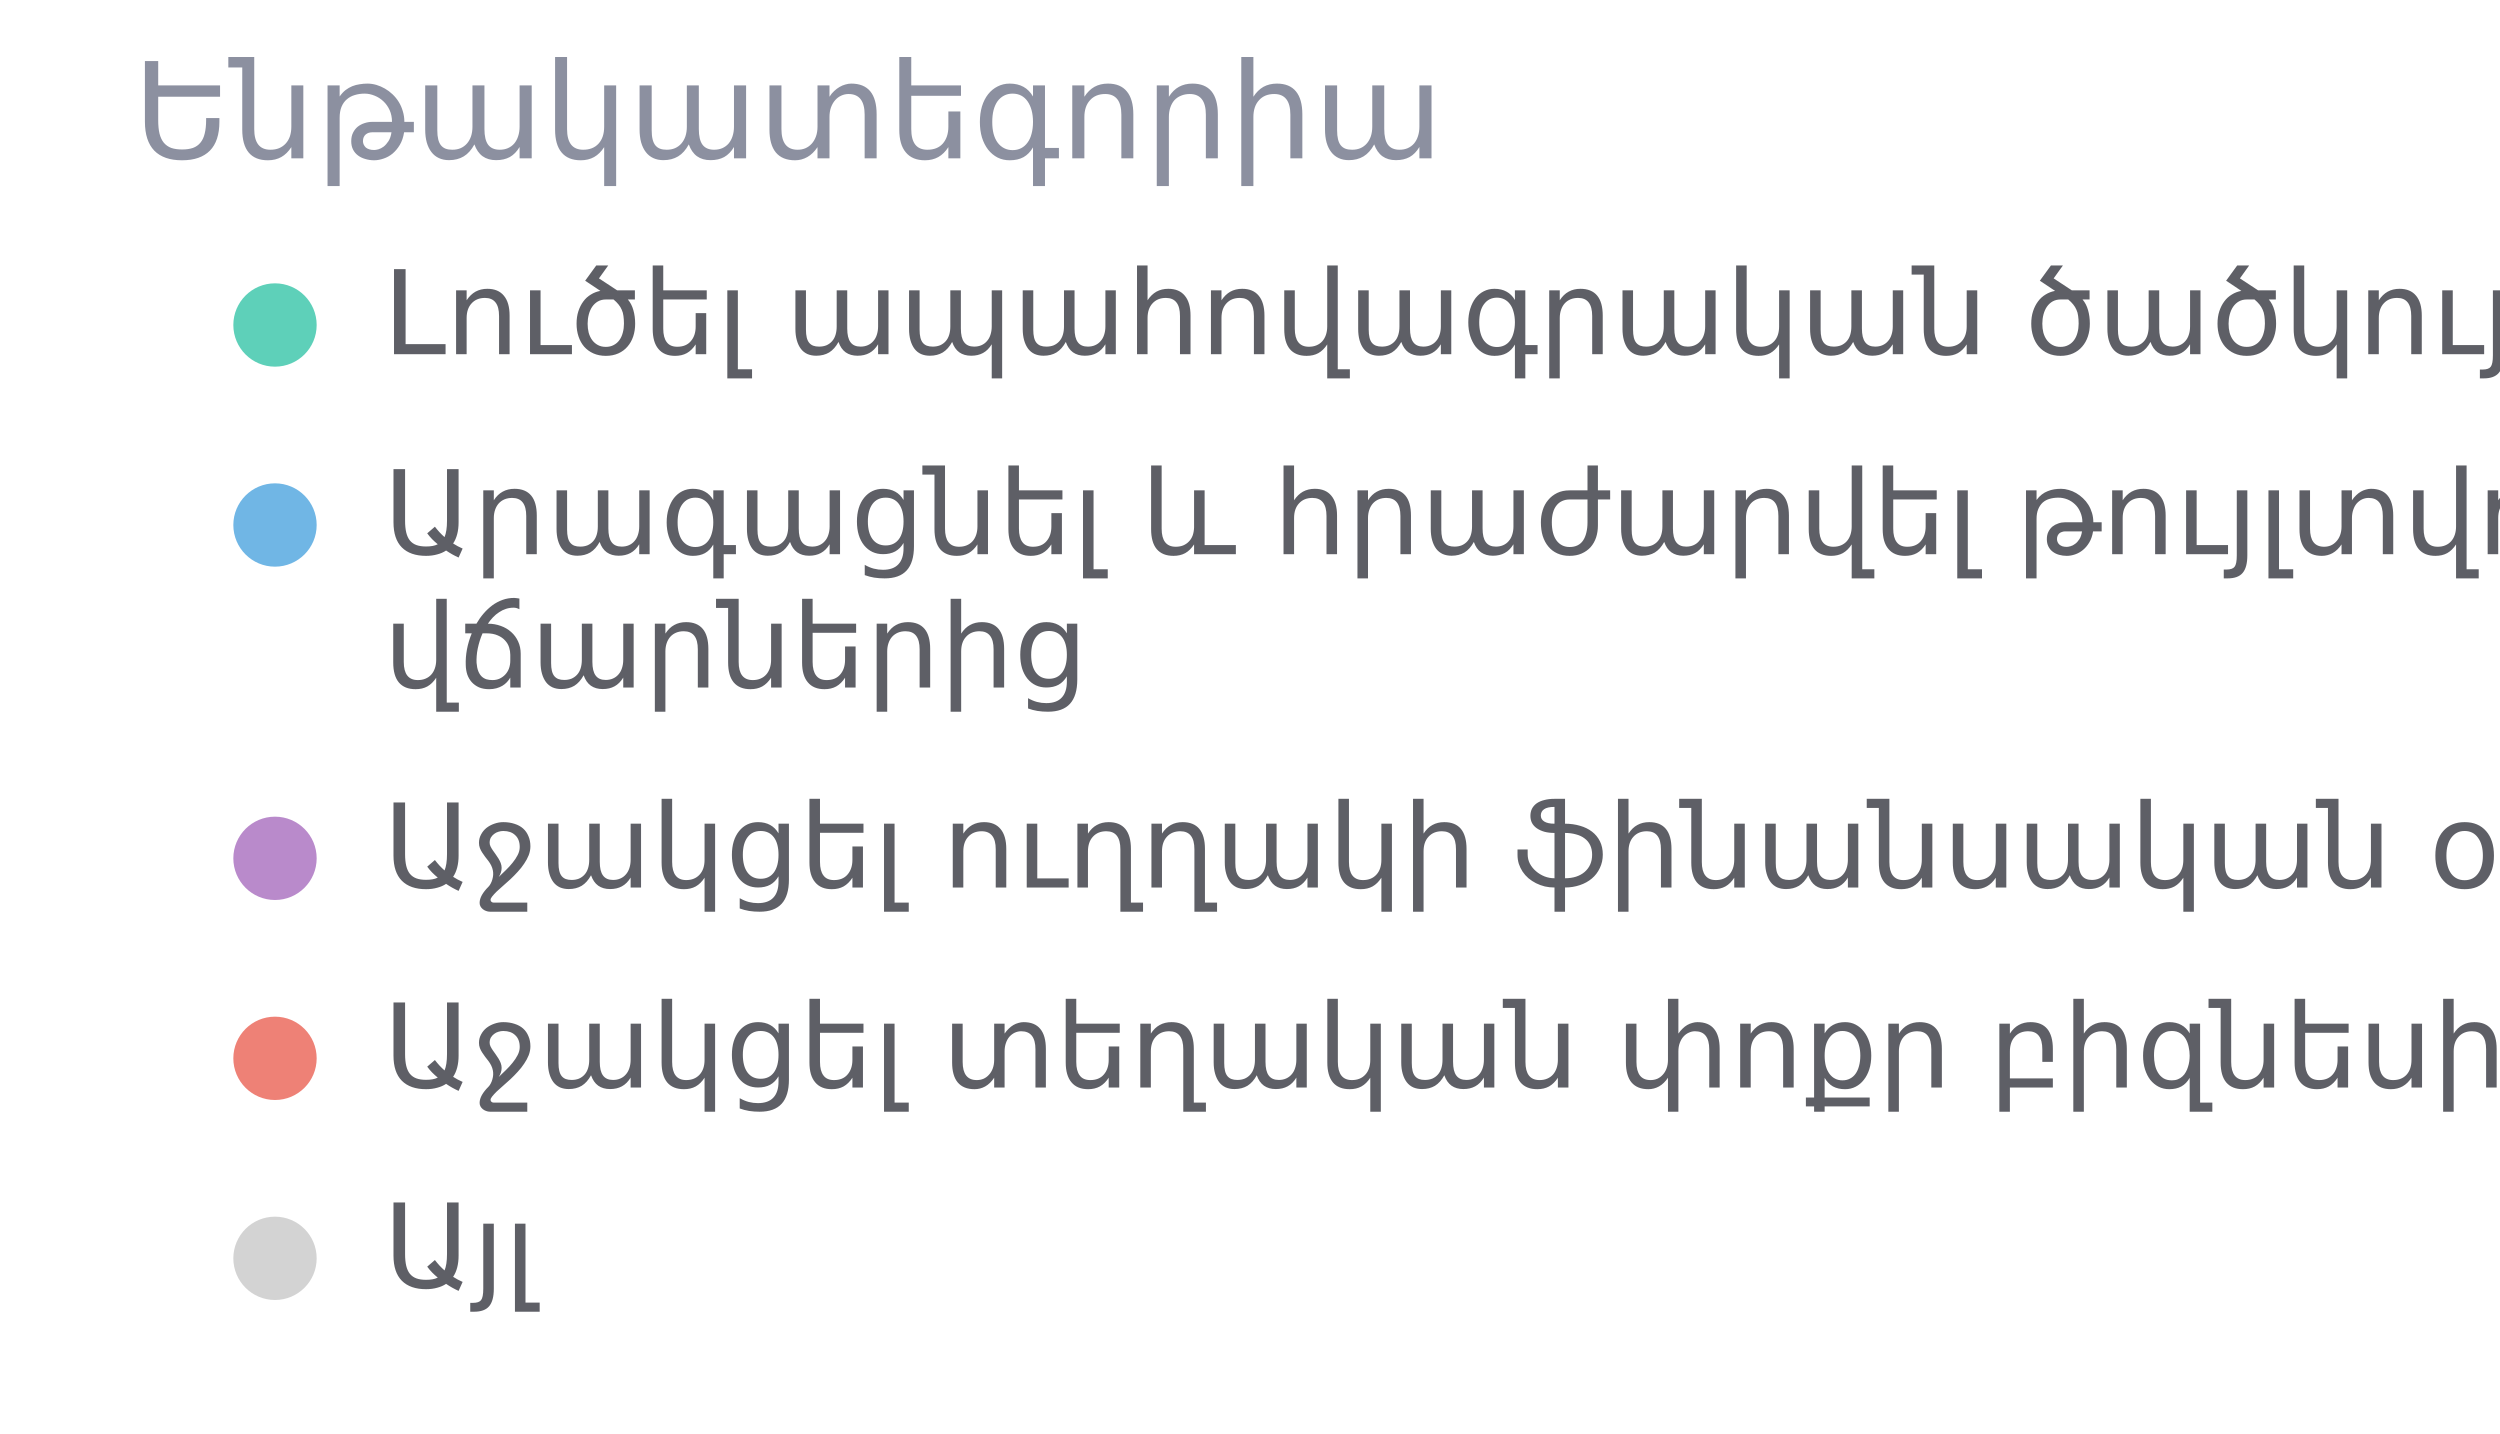
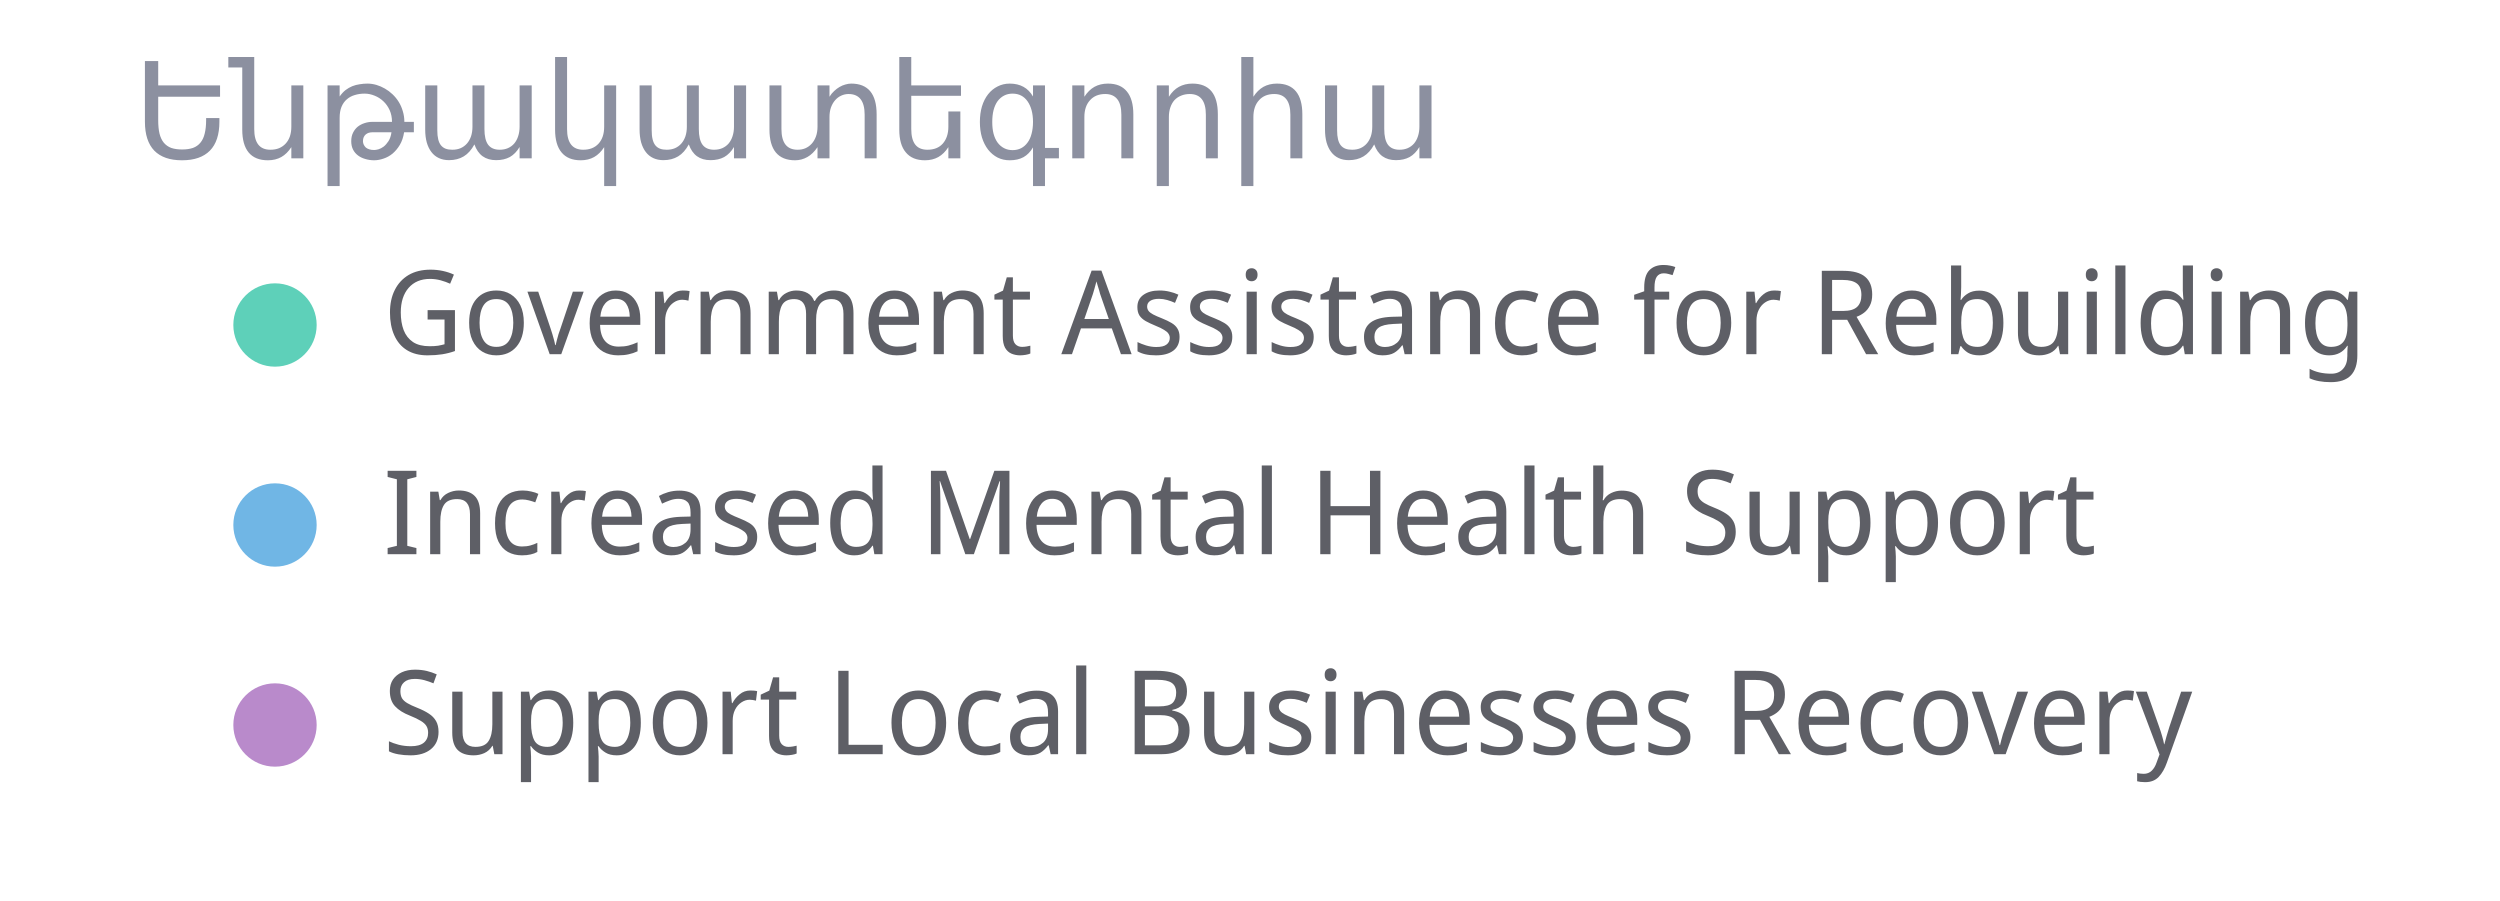
- <svg xmlns="http://www.w3.org/2000/svg" width="300" height="172" viewBox="0 0 300 172" preserveAspectRatio="xMidYMid meet">
+ <svg xmlns="http://www.w3.org/2000/svg" width="300" height="108" viewBox="0 0 300 108" preserveAspectRatio="xMidYMid meet">
  <text x="16" y="19" font-family="Noto Sans Display" font-size="16" font-weight="400" fill="#8c90a0">Ենթակատեգորիա</text>
  <circle cx="33" cy="39" r="5" fill="#5ed0b9" fill-opacity="1.0" stroke="none" stroke-width="0.5" />
-   <text fill="#5e5f66" x="46" y="42.5" font-family="Noto Sans Display" font-size="14">Լուծել ապահովագրական ծածկույթի բացերը</text>
+   <text fill="#5e5f66" x="46" y="42.5" font-family="Noto Sans Display" font-size="14">Government Assistance for Rebuilding</text>
  <circle cx="33" cy="63" r="5" fill="#70b6e5" fill-opacity="1.0" stroke="none" stroke-width="0.5" />
-   <text fill="#5e5f66" x="46" y="66.5" font-family="Noto Sans Display" font-size="14">Արագացնել և հրաժարվել թույլտվության </text>
-   <text fill="#5e5f66" x="46" y="82.5" font-family="Noto Sans Display" font-size="14">վճարներից</text>
-   <circle cx="33" cy="103" r="5" fill="#b98acb" fill-opacity="1.0" stroke="none" stroke-width="0.5" />
-   <text fill="#5e5f66" x="46" y="106.5" font-family="Noto Sans Display" font-size="14">Աջակցել ուղղակի ֆինանսական օգնությանը</text>
-   <circle cx="33" cy="127" r="5" fill="#ee8176" fill-opacity="1.0" stroke="none" stroke-width="0.5" />
-   <text fill="#5e5f66" x="46" y="130.5" font-family="Noto Sans Display" font-size="14">Աջակցել տեղական փոքր բիզնեսի վերականգնմանը</text>
-   <circle cx="33" cy="151" r="5" fill="lightgray" fill-opacity="1.0" stroke="none" stroke-width="0.5" />
-   <text fill="#5e5f66" x="46" y="154.5" font-family="Noto Sans Display" font-size="14">Այլ</text>
+   <text fill="#5e5f66" x="46" y="66.5" font-family="Noto Sans Display" font-size="14">Increased Mental Health Support</text>
+   <circle cx="33" cy="87" r="5" fill="#b98acb" fill-opacity="1.0" stroke="none" stroke-width="0.5" />
+   <text fill="#5e5f66" x="46" y="90.5" font-family="Noto Sans Display" font-size="14">Support Local Businesses Recovery</text>
</svg>
